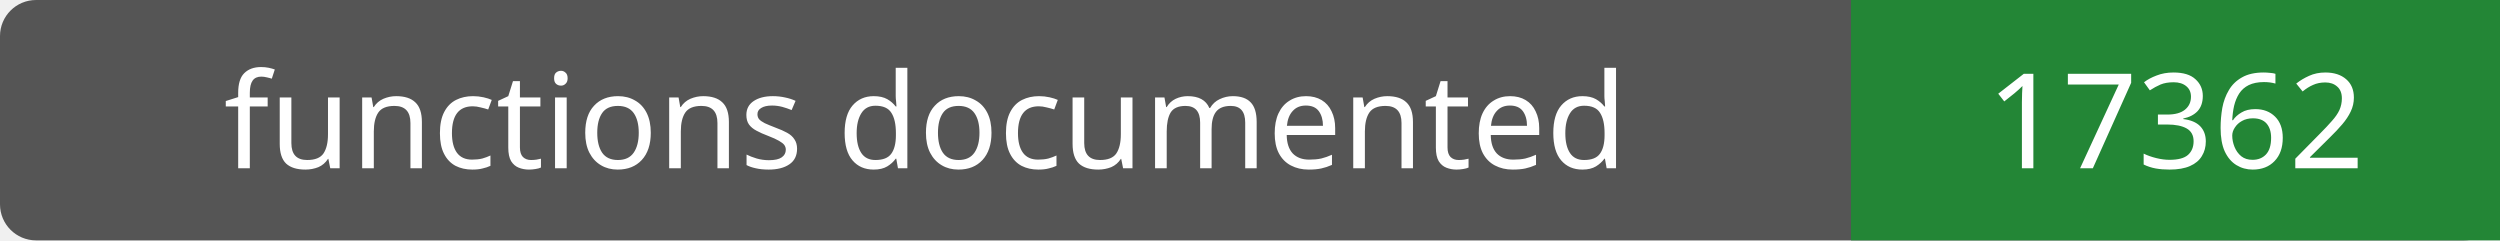
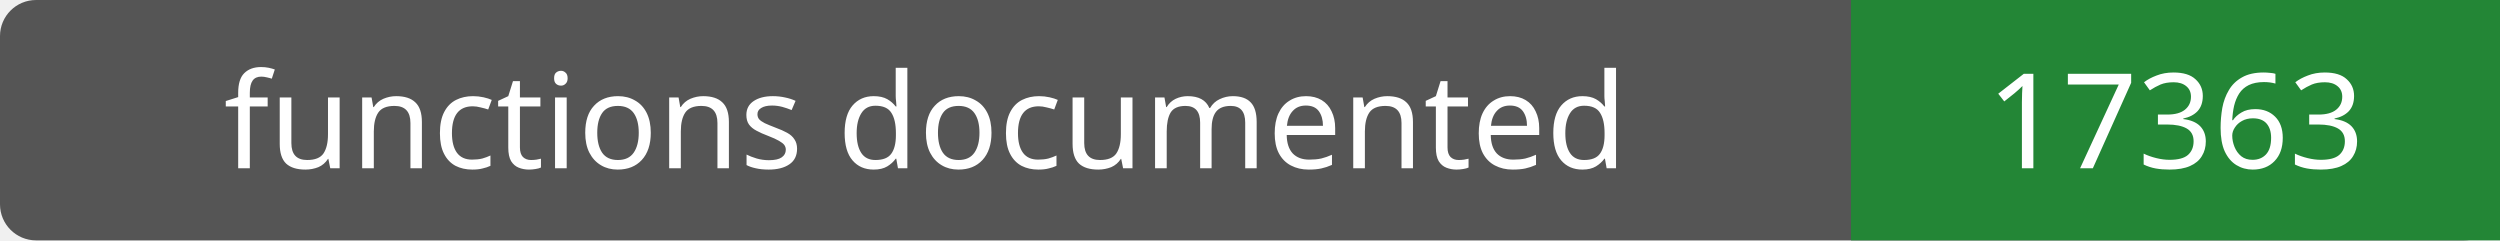
- <svg xmlns="http://www.w3.org/2000/svg" width="208" height="20" role="img" aria-label="functions documented: 17362">
+ <svg xmlns="http://www.w3.org/2000/svg" width="208" height="20" role="img" aria-label="functions documented: 17363">
  <rect width="208" height="20" rx="3" fill="#555" />
  <path fill="#238636" d="M154 0h54v20H154z" />
  <g fill="#fff" text-anchor="middle" font-family="Verdana,sans-serif" font-size="11">
    <text x="77.0" y="14">functions documented</text>
-     <text x="181.0" y="14">17362</text>
+     <text x="181.0" y="14">17363</text>
  </g>
</svg>
